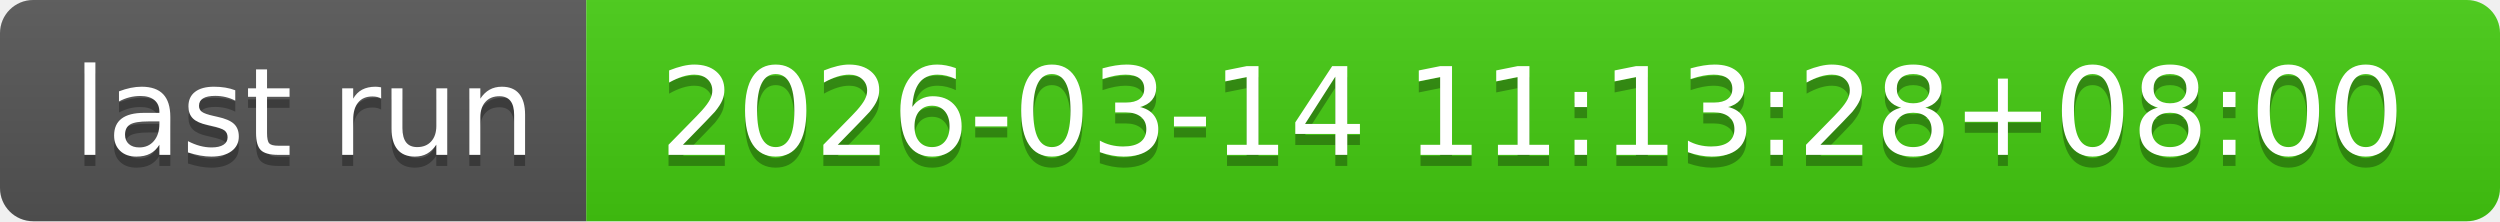
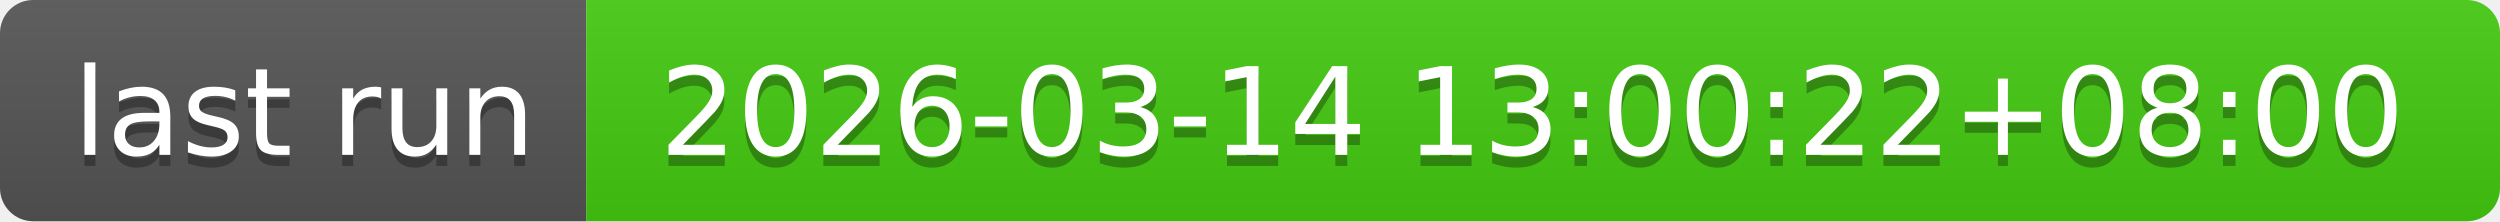
- <svg xmlns="http://www.w3.org/2000/svg" width="226" height="20" role="img" aria-label="last run: 2026-03-14 11:13:28+08:00">
+ <svg xmlns="http://www.w3.org/2000/svg" width="226" height="20" role="img" aria-label="last run: 2026-03-14 13:00:22+08:00">
  <linearGradient id="s" x2="0" y2="100%">
    <stop offset="0" stop-color="#bbb" stop-opacity=".1" />
    <stop offset="1" stop-opacity=".1" />
  </linearGradient>
  <clipPath id="r">
    <rect width="226" height="20" rx="3" fill="#fff" />
  </clipPath>
  <g clip-path="url(#r)">
    <rect width="53" height="20" fill="#555" />
    <rect x="53" width="173" height="20" fill="#4c1" />
    <rect width="226" height="20" fill="url(#s)" />
  </g>
  <g fill="#fff" text-anchor="middle" font-family="Verdana,Geneva,DejaVu Sans,sans-serif" text-rendering="geometricPrecision" font-size="110">
    <text aria-hidden="true" x="275" y="150" fill="#010101" fill-opacity=".3" transform="scale(.1)" textLength="430">last run</text>
    <text x="275" y="140" transform="scale(.1)" fill="#fff" textLength="430">last run</text>
-     <text aria-hidden="true" x="1385" y="150" fill="#010101" fill-opacity=".3" transform="scale(.1)" textLength="1630">2026-03-14 11:13:28+08:00</text>
-     <text x="1385" y="140" transform="scale(.1)" fill="#fff" textLength="1630">2026-03-14 11:13:28+08:00</text>
+     <text aria-hidden="true" x="1385" y="150" fill="#010101" fill-opacity=".3" transform="scale(.1)" textLength="1630">2026-03-14 13:00:22+08:00</text>
+     <text x="1385" y="140" transform="scale(.1)" fill="#fff" textLength="1630">2026-03-14 13:00:22+08:00</text>
  </g>
</svg>
